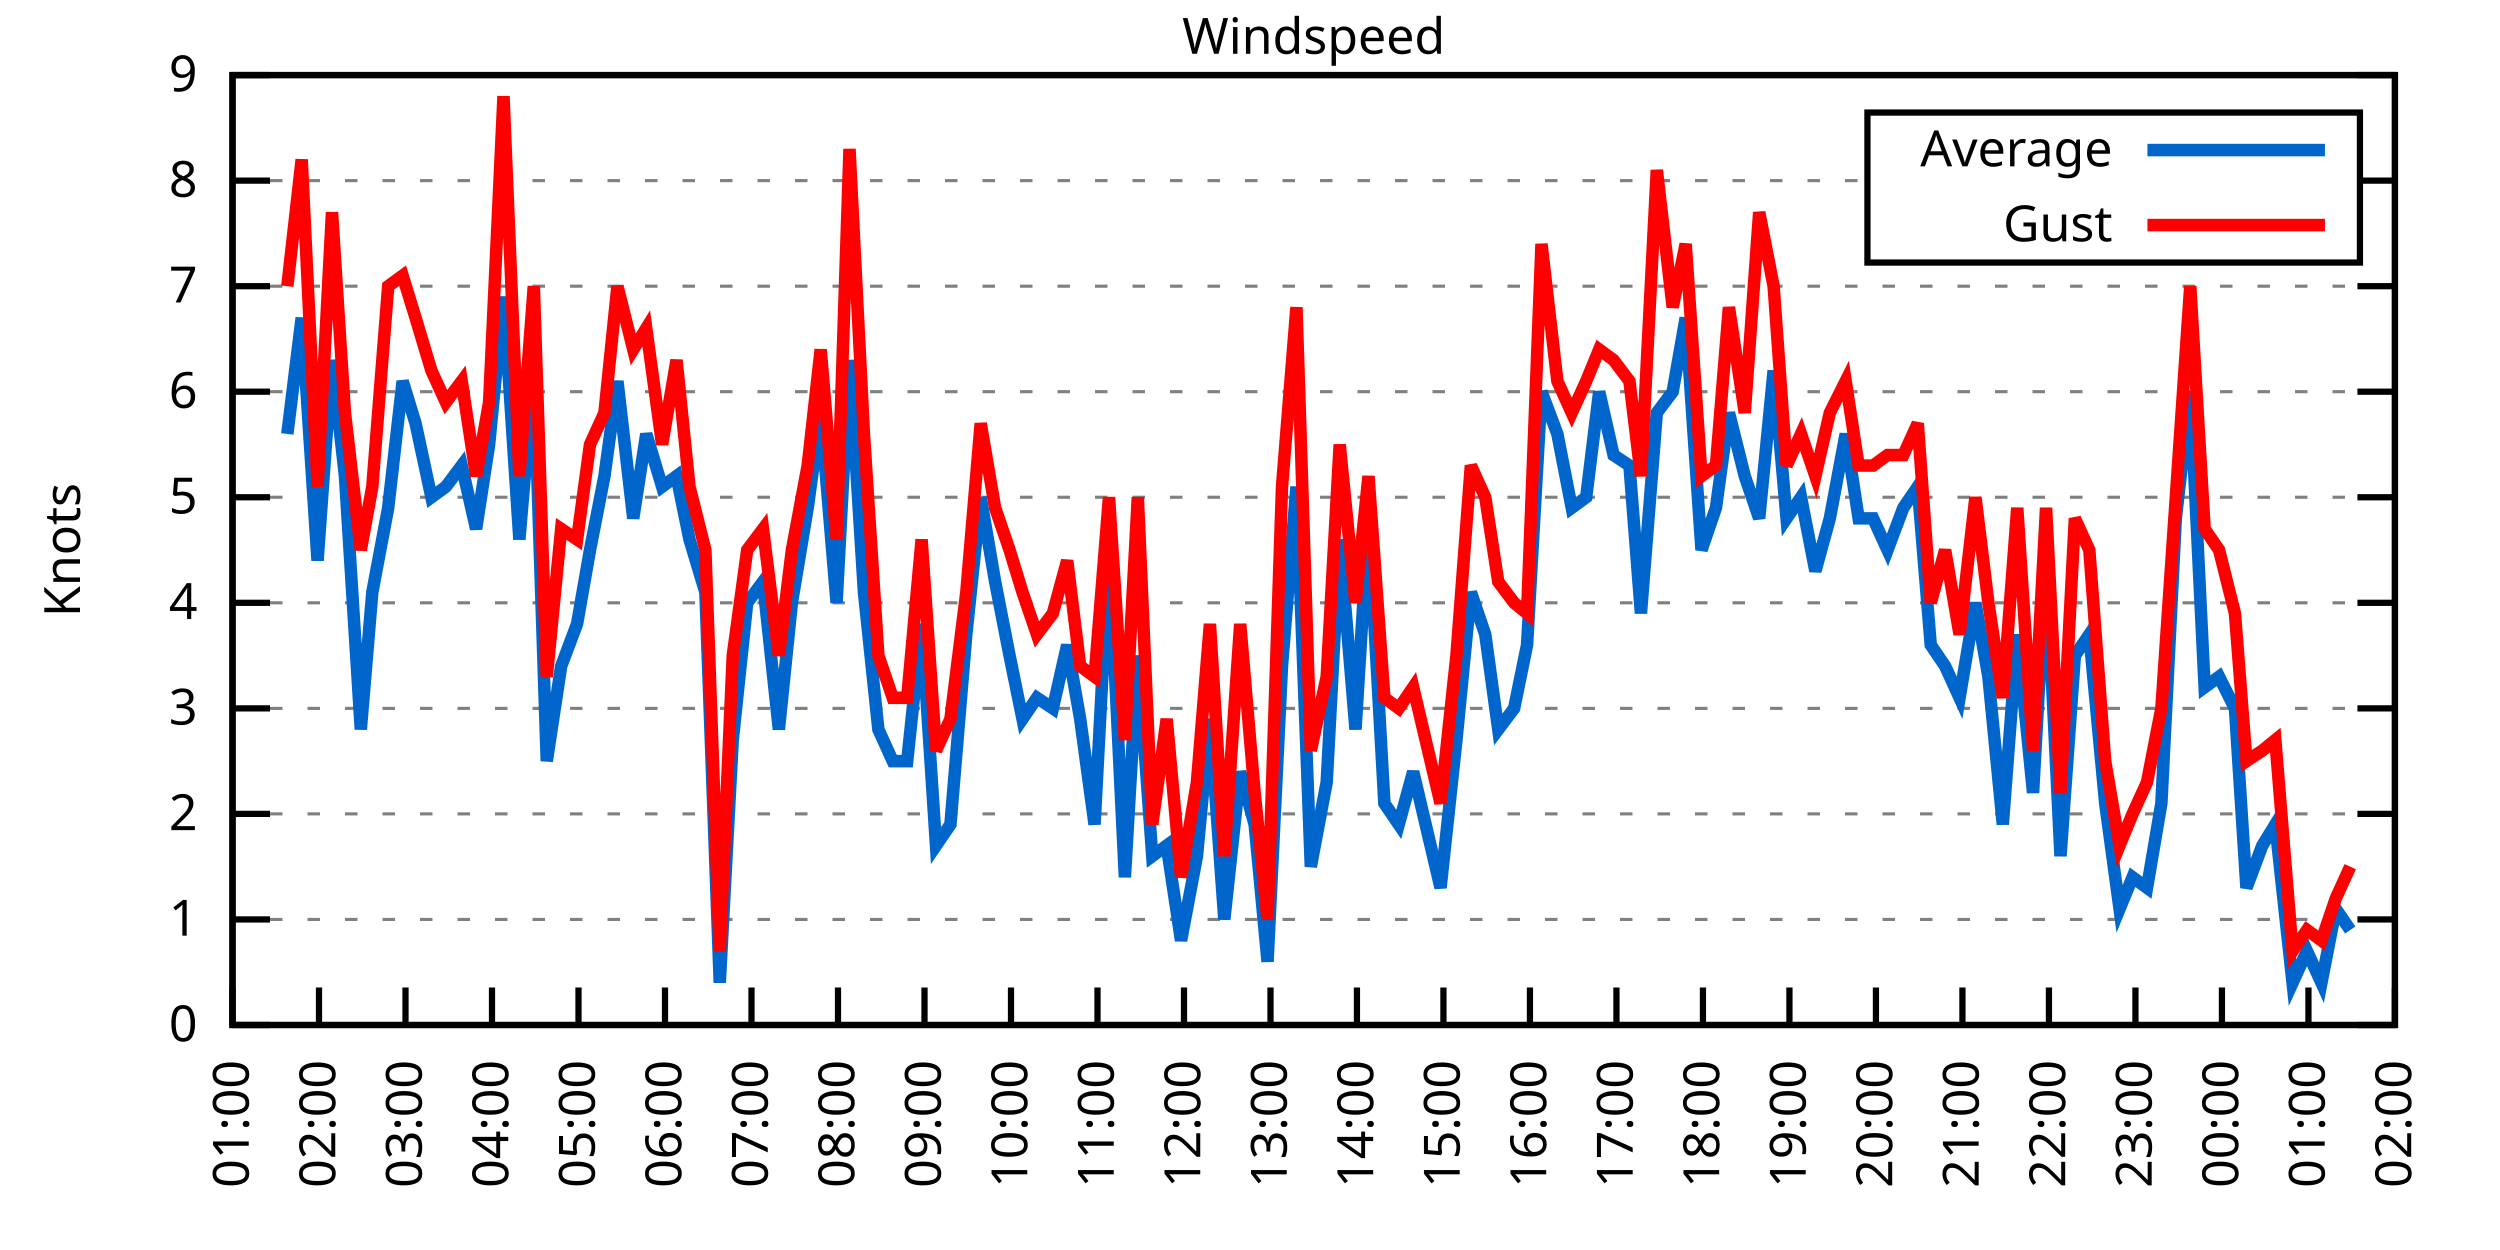
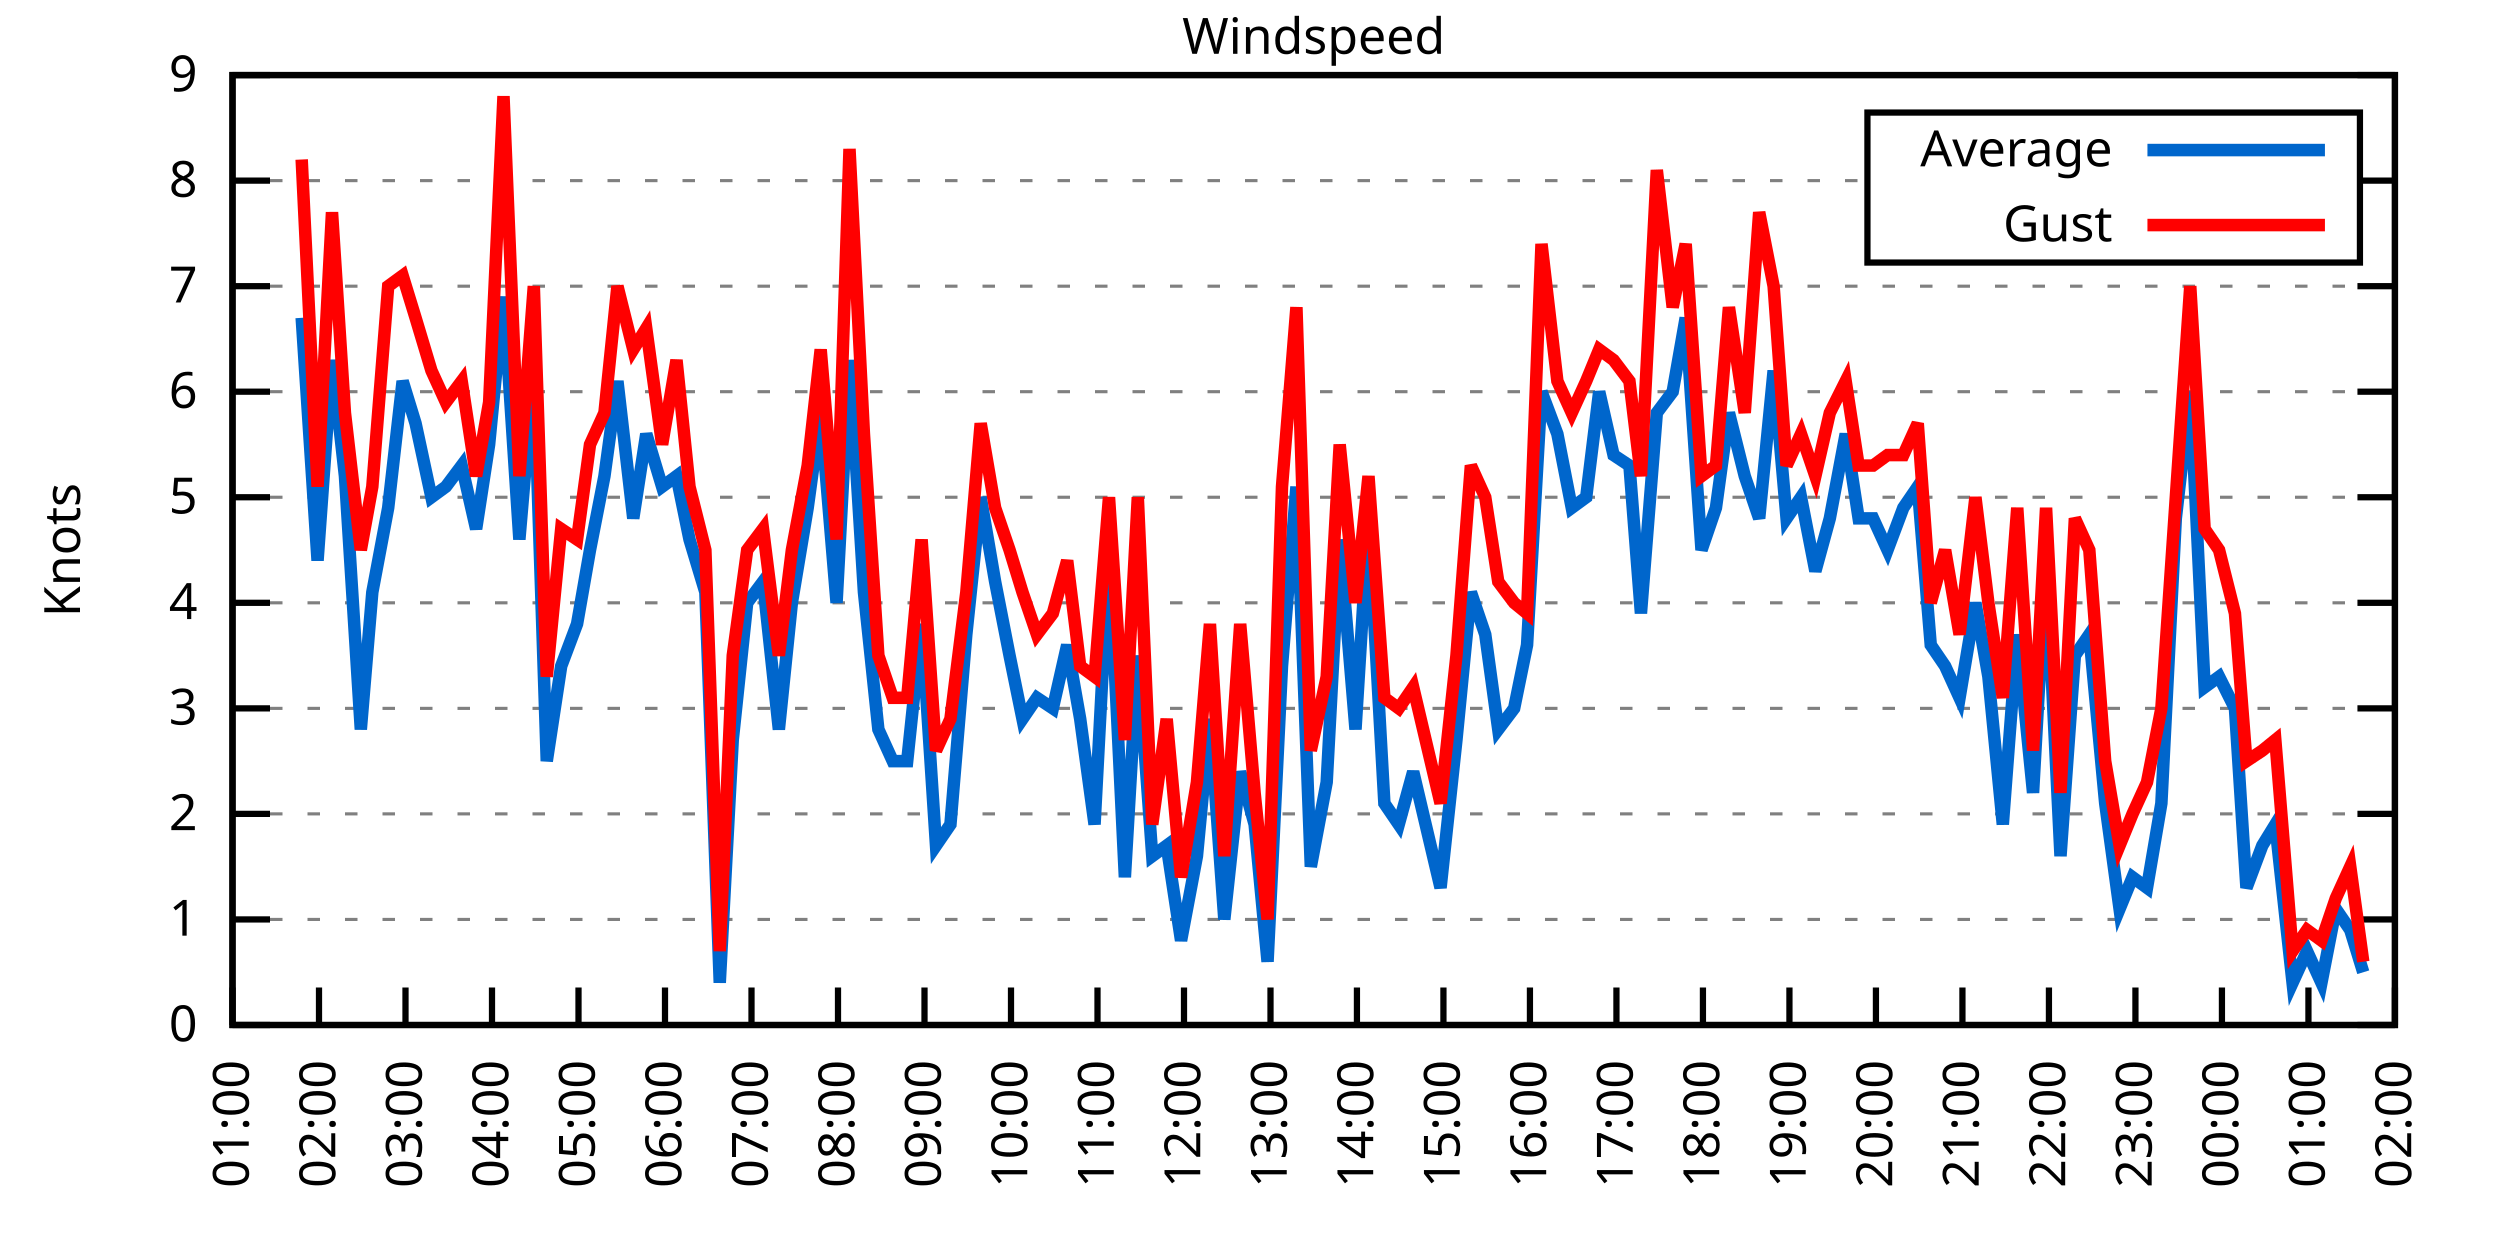
<svg xmlns="http://www.w3.org/2000/svg" xmlns:xlink="http://www.w3.org/1999/xlink" width="400" height="200" viewBox="0 0 400 200">
  <g id="gnuplot_canvas">
    <rect x="0" y="0" width="400" height="200" fill="none" />
    <defs>
      <circle id="gpDot" r="0.5" stroke-width="0.5" stroke="currentColor" />
      <path id="gpPt0" stroke-width="0.333" stroke="currentColor" d="M-1,0 h2 M0,-1 v2" />
      <path id="gpPt1" stroke-width="0.333" stroke="currentColor" d="M-1,-1 L1,1 M1,-1 L-1,1" />
      <path id="gpPt2" stroke-width="0.333" stroke="currentColor" d="M-1,0 L1,0 M0,-1 L0,1 M-1,-1 L1,1 M-1,1 L1,-1" />
      <rect id="gpPt3" stroke-width="0.333" stroke="currentColor" x="-1" y="-1" width="2" height="2" />
      <rect id="gpPt4" stroke-width="0.333" stroke="currentColor" fill="currentColor" x="-1" y="-1" width="2" height="2" />
      <circle id="gpPt5" stroke-width="0.333" stroke="currentColor" cx="0" cy="0" r="1" />
      <use xlink:href="#gpPt5" id="gpPt6" fill="currentColor" stroke="none" />
      <path id="gpPt7" stroke-width="0.333" stroke="currentColor" d="M0,-1.33 L-1.33,0.67 L1.33,0.67 z" />
      <use xlink:href="#gpPt7" id="gpPt8" fill="currentColor" stroke="none" />
      <use xlink:href="#gpPt7" id="gpPt9" stroke="currentColor" transform="rotate(180)" />
      <use xlink:href="#gpPt9" id="gpPt10" fill="currentColor" stroke="none" />
      <use xlink:href="#gpPt3" id="gpPt11" stroke="currentColor" transform="rotate(45)" />
      <use xlink:href="#gpPt11" id="gpPt12" fill="currentColor" stroke="none" />
      <path id="gpPt13" stroke-width="0.333" stroke="currentColor" d="M0,1.330 L1.265,0.411 L0.782,-1.067 L-0.782,-1.076 L-1.265,0.411 z" />
      <use xlink:href="#gpPt13" id="gpPt14" fill="currentColor" stroke="none" />
      <filter id="textbox" filterUnits="objectBoundingBox" x="0" y="0" height="1" width="1">
        <feFlood flood-color="white" flood-opacity="1" result="bgnd" />
        <feComposite in="SourceGraphic" in2="bgnd" operator="atop" />
      </filter>
      <filter id="greybox" filterUnits="objectBoundingBox" x="0" y="0" height="1" width="1">
        <feFlood flood-color="lightgrey" flood-opacity="1" result="grey" />
        <feComposite in="SourceGraphic" in2="grey" operator="atop" />
      </filter>
    </defs>
    <g fill="none" color="white" stroke="currentColor" stroke-width="1.00" stroke-linecap="butt" stroke-linejoin="miter">
</g>
    <g fill="none" color="black" stroke="currentColor" stroke-width="1.00" stroke-linecap="butt" stroke-linejoin="miter">
      <g stroke="none" shape-rendering="crispEdges">
        <polygon fill="rgb(255, 255, 255)" points="37.20,164.00 383.18,164.00 383.18,12.02 37.20,12.02 " />
      </g>
    </g>
    <g fill="none" color="black" stroke="currentColor" stroke-width="1.00" stroke-linecap="butt" stroke-linejoin="miter">
</g>
    <g fill="none" color="black" stroke="black" stroke-width="0.50" stroke-linecap="butt" stroke-linejoin="miter">
</g>
    <g fill="none" color="gray" stroke="currentColor" stroke-width="0.50" stroke-linecap="butt" stroke-linejoin="miter">
      <path stroke="gray" stroke-dasharray="2,4" class="gridline" d="M37.20,164.00 L383.19,164.00  " />
    </g>
    <g fill="none" color="gray" stroke="gray" stroke-width="1.00" stroke-linecap="butt" stroke-linejoin="miter">
</g>
    <g fill="none" color="black" stroke="currentColor" stroke-width="1.00" stroke-linecap="butt" stroke-linejoin="miter">
      <path stroke="black" d="M37.20,164.00 L43.20,164.00 M383.19,164.00 L377.19,164.00  " />
      <g transform="translate(31.60,166.60)" stroke="none" fill="black" font-family="Sans" font-size="8.00" text-anchor="end">
        <text>
          <tspan font-family="Sans"> 0</tspan>
        </text>
      </g>
    </g>
    <g fill="none" color="black" stroke="currentColor" stroke-width="1.00" stroke-linecap="butt" stroke-linejoin="miter">
</g>
    <g fill="none" color="black" stroke="black" stroke-width="0.50" stroke-linecap="butt" stroke-linejoin="miter">
</g>
    <g fill="none" color="gray" stroke="currentColor" stroke-width="0.50" stroke-linecap="butt" stroke-linejoin="miter">
      <path stroke="gray" stroke-dasharray="2,4" class="gridline" d="M37.20,147.11 L383.19,147.11  " />
    </g>
    <g fill="none" color="gray" stroke="gray" stroke-width="1.00" stroke-linecap="butt" stroke-linejoin="miter">
</g>
    <g fill="none" color="black" stroke="currentColor" stroke-width="1.00" stroke-linecap="butt" stroke-linejoin="miter">
      <path stroke="black" d="M37.20,147.11 L43.20,147.11 M383.19,147.11 L377.19,147.11  " />
      <g transform="translate(31.60,149.71)" stroke="none" fill="black" font-family="Sans" font-size="8.00" text-anchor="end">
        <text>
          <tspan font-family="Sans"> 1</tspan>
        </text>
      </g>
    </g>
    <g fill="none" color="black" stroke="currentColor" stroke-width="1.00" stroke-linecap="butt" stroke-linejoin="miter">
</g>
    <g fill="none" color="black" stroke="black" stroke-width="0.50" stroke-linecap="butt" stroke-linejoin="miter">
</g>
    <g fill="none" color="gray" stroke="currentColor" stroke-width="0.50" stroke-linecap="butt" stroke-linejoin="miter">
      <path stroke="gray" stroke-dasharray="2,4" class="gridline" d="M37.20,130.22 L383.19,130.22  " />
    </g>
    <g fill="none" color="gray" stroke="gray" stroke-width="1.00" stroke-linecap="butt" stroke-linejoin="miter">
</g>
    <g fill="none" color="black" stroke="currentColor" stroke-width="1.00" stroke-linecap="butt" stroke-linejoin="miter">
      <path stroke="black" d="M37.20,130.22 L43.20,130.22 M383.19,130.22 L377.19,130.22  " />
      <g transform="translate(31.60,132.82)" stroke="none" fill="black" font-family="Sans" font-size="8.00" text-anchor="end">
        <text>
          <tspan font-family="Sans"> 2</tspan>
        </text>
      </g>
    </g>
    <g fill="none" color="black" stroke="currentColor" stroke-width="1.00" stroke-linecap="butt" stroke-linejoin="miter">
</g>
    <g fill="none" color="black" stroke="black" stroke-width="0.50" stroke-linecap="butt" stroke-linejoin="miter">
</g>
    <g fill="none" color="gray" stroke="currentColor" stroke-width="0.50" stroke-linecap="butt" stroke-linejoin="miter">
      <path stroke="gray" stroke-dasharray="2,4" class="gridline" d="M37.20,113.34 L383.19,113.34  " />
    </g>
    <g fill="none" color="gray" stroke="gray" stroke-width="1.00" stroke-linecap="butt" stroke-linejoin="miter">
</g>
    <g fill="none" color="black" stroke="currentColor" stroke-width="1.00" stroke-linecap="butt" stroke-linejoin="miter">
      <path stroke="black" d="M37.20,113.34 L43.20,113.34 M383.19,113.34 L377.19,113.34  " />
      <g transform="translate(31.60,115.94)" stroke="none" fill="black" font-family="Sans" font-size="8.00" text-anchor="end">
        <text>
          <tspan font-family="Sans"> 3</tspan>
        </text>
      </g>
    </g>
    <g fill="none" color="black" stroke="currentColor" stroke-width="1.00" stroke-linecap="butt" stroke-linejoin="miter">
</g>
    <g fill="none" color="black" stroke="black" stroke-width="0.50" stroke-linecap="butt" stroke-linejoin="miter">
</g>
    <g fill="none" color="gray" stroke="currentColor" stroke-width="0.50" stroke-linecap="butt" stroke-linejoin="miter">
      <path stroke="gray" stroke-dasharray="2,4" class="gridline" d="M37.20,96.45 L383.19,96.45  " />
    </g>
    <g fill="none" color="gray" stroke="gray" stroke-width="1.00" stroke-linecap="butt" stroke-linejoin="miter">
</g>
    <g fill="none" color="black" stroke="currentColor" stroke-width="1.00" stroke-linecap="butt" stroke-linejoin="miter">
      <path stroke="black" d="M37.20,96.45 L43.20,96.45 M383.19,96.45 L377.19,96.45  " />
      <g transform="translate(31.60,99.05)" stroke="none" fill="black" font-family="Sans" font-size="8.00" text-anchor="end">
        <text>
          <tspan font-family="Sans"> 4</tspan>
        </text>
      </g>
    </g>
    <g fill="none" color="black" stroke="currentColor" stroke-width="1.00" stroke-linecap="butt" stroke-linejoin="miter">
</g>
    <g fill="none" color="black" stroke="black" stroke-width="0.50" stroke-linecap="butt" stroke-linejoin="miter">
</g>
    <g fill="none" color="gray" stroke="currentColor" stroke-width="0.50" stroke-linecap="butt" stroke-linejoin="miter">
      <path stroke="gray" stroke-dasharray="2,4" class="gridline" d="M37.20,79.56 L383.19,79.56  " />
    </g>
    <g fill="none" color="gray" stroke="gray" stroke-width="1.00" stroke-linecap="butt" stroke-linejoin="miter">
</g>
    <g fill="none" color="black" stroke="currentColor" stroke-width="1.00" stroke-linecap="butt" stroke-linejoin="miter">
      <path stroke="black" d="M37.20,79.56 L43.20,79.56 M383.19,79.56 L377.19,79.56  " />
      <g transform="translate(31.60,82.16)" stroke="none" fill="black" font-family="Sans" font-size="8.00" text-anchor="end">
        <text>
          <tspan font-family="Sans"> 5</tspan>
        </text>
      </g>
    </g>
    <g fill="none" color="black" stroke="currentColor" stroke-width="1.00" stroke-linecap="butt" stroke-linejoin="miter">
</g>
    <g fill="none" color="black" stroke="black" stroke-width="0.50" stroke-linecap="butt" stroke-linejoin="miter">
</g>
    <g fill="none" color="gray" stroke="currentColor" stroke-width="0.50" stroke-linecap="butt" stroke-linejoin="miter">
      <path stroke="gray" stroke-dasharray="2,4" class="gridline" d="M37.20,62.67 L383.19,62.67  " />
    </g>
    <g fill="none" color="gray" stroke="gray" stroke-width="1.00" stroke-linecap="butt" stroke-linejoin="miter">
</g>
    <g fill="none" color="black" stroke="currentColor" stroke-width="1.00" stroke-linecap="butt" stroke-linejoin="miter">
      <path stroke="black" d="M37.20,62.67 L43.20,62.67 M383.19,62.67 L377.19,62.67  " />
      <g transform="translate(31.60,65.27)" stroke="none" fill="black" font-family="Sans" font-size="8.00" text-anchor="end">
        <text>
          <tspan font-family="Sans"> 6</tspan>
        </text>
      </g>
    </g>
    <g fill="none" color="black" stroke="currentColor" stroke-width="1.00" stroke-linecap="butt" stroke-linejoin="miter">
</g>
    <g fill="none" color="black" stroke="black" stroke-width="0.50" stroke-linecap="butt" stroke-linejoin="miter">
</g>
    <g fill="none" color="gray" stroke="currentColor" stroke-width="0.50" stroke-linecap="butt" stroke-linejoin="miter">
      <path stroke="gray" stroke-dasharray="2,4" class="gridline" d="M37.20,45.79 L383.19,45.79  " />
    </g>
    <g fill="none" color="gray" stroke="gray" stroke-width="1.00" stroke-linecap="butt" stroke-linejoin="miter">
</g>
    <g fill="none" color="black" stroke="currentColor" stroke-width="1.00" stroke-linecap="butt" stroke-linejoin="miter">
      <path stroke="black" d="M37.20,45.79 L43.20,45.79 M383.19,45.79 L377.19,45.79  " />
      <g transform="translate(31.60,48.39)" stroke="none" fill="black" font-family="Sans" font-size="8.00" text-anchor="end">
        <text>
          <tspan font-family="Sans"> 7</tspan>
        </text>
      </g>
    </g>
    <g fill="none" color="black" stroke="currentColor" stroke-width="1.00" stroke-linecap="butt" stroke-linejoin="miter">
</g>
    <g fill="none" color="black" stroke="black" stroke-width="0.50" stroke-linecap="butt" stroke-linejoin="miter">
</g>
    <g fill="none" color="gray" stroke="currentColor" stroke-width="0.50" stroke-linecap="butt" stroke-linejoin="miter">
      <path stroke="gray" stroke-dasharray="2,4" class="gridline" d="M37.20,28.90 L298.79,28.90 M377.59,28.90 L383.19,28.90  " />
    </g>
    <g fill="none" color="gray" stroke="gray" stroke-width="1.00" stroke-linecap="butt" stroke-linejoin="miter">
</g>
    <g fill="none" color="black" stroke="currentColor" stroke-width="1.00" stroke-linecap="butt" stroke-linejoin="miter">
      <path stroke="black" d="M37.20,28.90 L43.20,28.90 M383.19,28.90 L377.19,28.90  " />
      <g transform="translate(31.60,31.50)" stroke="none" fill="black" font-family="Sans" font-size="8.00" text-anchor="end">
        <text>
          <tspan font-family="Sans"> 8</tspan>
        </text>
      </g>
    </g>
    <g fill="none" color="black" stroke="currentColor" stroke-width="1.00" stroke-linecap="butt" stroke-linejoin="miter">
</g>
    <g fill="none" color="black" stroke="black" stroke-width="0.50" stroke-linecap="butt" stroke-linejoin="miter">
</g>
    <g fill="none" color="gray" stroke="currentColor" stroke-width="0.50" stroke-linecap="butt" stroke-linejoin="miter">
      <path stroke="gray" stroke-dasharray="2,4" class="gridline" d="M37.20,12.01 L383.19,12.01  " />
    </g>
    <g fill="none" color="gray" stroke="gray" stroke-width="1.00" stroke-linecap="butt" stroke-linejoin="miter">
</g>
    <g fill="none" color="black" stroke="currentColor" stroke-width="1.00" stroke-linecap="butt" stroke-linejoin="miter">
      <path stroke="black" d="M37.20,12.01 L43.20,12.01 M383.19,12.01 L377.19,12.01  " />
      <g transform="translate(31.60,14.61)" stroke="none" fill="black" font-family="Sans" font-size="8.00" text-anchor="end">
        <text>
          <tspan font-family="Sans"> 9</tspan>
        </text>
      </g>
    </g>
    <g fill="none" color="black" stroke="currentColor" stroke-width="1.00" stroke-linecap="butt" stroke-linejoin="miter">
      <path stroke="black" d="M37.20,164.00 L37.20,158.00  " />
      <g transform="translate(39.80,169.60) rotate(270.00)" stroke="none" fill="black" font-family="Sans" font-size="8.00" text-anchor="end">
        <text>
          <tspan font-family="Sans">01:00</tspan>
        </text>
      </g>
    </g>
    <g fill="none" color="black" stroke="currentColor" stroke-width="1.00" stroke-linecap="butt" stroke-linejoin="miter">
      <path stroke="black" d="M51.04,164.00 L51.04,158.00  " />
      <g transform="translate(53.64,169.60) rotate(270.00)" stroke="none" fill="black" font-family="Sans" font-size="8.00" text-anchor="end">
        <text>
          <tspan font-family="Sans">02:00</tspan>
        </text>
      </g>
    </g>
    <g fill="none" color="black" stroke="currentColor" stroke-width="1.00" stroke-linecap="butt" stroke-linejoin="miter">
      <path stroke="black" d="M64.88,164.00 L64.88,158.00  " />
      <g transform="translate(67.48,169.60) rotate(270.00)" stroke="none" fill="black" font-family="Sans" font-size="8.00" text-anchor="end">
        <text>
          <tspan font-family="Sans">03:00</tspan>
        </text>
      </g>
    </g>
    <g fill="none" color="black" stroke="currentColor" stroke-width="1.00" stroke-linecap="butt" stroke-linejoin="miter">
      <path stroke="black" d="M78.72,164.00 L78.72,158.00  " />
      <g transform="translate(81.32,169.60) rotate(270.00)" stroke="none" fill="black" font-family="Sans" font-size="8.00" text-anchor="end">
        <text>
          <tspan font-family="Sans">04:00</tspan>
        </text>
      </g>
    </g>
    <g fill="none" color="black" stroke="currentColor" stroke-width="1.00" stroke-linecap="butt" stroke-linejoin="miter">
      <path stroke="black" d="M92.56,164.00 L92.56,158.00  " />
      <g transform="translate(95.16,169.60) rotate(270.00)" stroke="none" fill="black" font-family="Sans" font-size="8.00" text-anchor="end">
        <text>
          <tspan font-family="Sans">05:00</tspan>
        </text>
      </g>
    </g>
    <g fill="none" color="black" stroke="currentColor" stroke-width="1.00" stroke-linecap="butt" stroke-linejoin="miter">
      <path stroke="black" d="M106.40,164.00 L106.40,158.00  " />
      <g transform="translate(109.00,169.60) rotate(270.00)" stroke="none" fill="black" font-family="Sans" font-size="8.00" text-anchor="end">
        <text>
          <tspan font-family="Sans">06:00</tspan>
        </text>
      </g>
    </g>
    <g fill="none" color="black" stroke="currentColor" stroke-width="1.00" stroke-linecap="butt" stroke-linejoin="miter">
      <path stroke="black" d="M120.24,164.00 L120.24,158.00  " />
      <g transform="translate(122.84,169.60) rotate(270.00)" stroke="none" fill="black" font-family="Sans" font-size="8.00" text-anchor="end">
        <text>
          <tspan font-family="Sans">07:00</tspan>
        </text>
      </g>
    </g>
    <g fill="none" color="black" stroke="currentColor" stroke-width="1.00" stroke-linecap="butt" stroke-linejoin="miter">
      <path stroke="black" d="M134.08,164.00 L134.08,158.00  " />
      <g transform="translate(136.68,169.60) rotate(270.00)" stroke="none" fill="black" font-family="Sans" font-size="8.00" text-anchor="end">
        <text>
          <tspan font-family="Sans">08:00</tspan>
        </text>
      </g>
    </g>
    <g fill="none" color="black" stroke="currentColor" stroke-width="1.00" stroke-linecap="butt" stroke-linejoin="miter">
      <path stroke="black" d="M147.92,164.00 L147.92,158.00  " />
      <g transform="translate(150.52,169.60) rotate(270.00)" stroke="none" fill="black" font-family="Sans" font-size="8.00" text-anchor="end">
        <text>
          <tspan font-family="Sans">09:00</tspan>
        </text>
      </g>
    </g>
    <g fill="none" color="black" stroke="currentColor" stroke-width="1.00" stroke-linecap="butt" stroke-linejoin="miter">
      <path stroke="black" d="M161.76,164.00 L161.76,158.00  " />
      <g transform="translate(164.36,169.60) rotate(270.00)" stroke="none" fill="black" font-family="Sans" font-size="8.00" text-anchor="end">
        <text>
          <tspan font-family="Sans">10:00</tspan>
        </text>
      </g>
    </g>
    <g fill="none" color="black" stroke="currentColor" stroke-width="1.00" stroke-linecap="butt" stroke-linejoin="miter">
      <path stroke="black" d="M175.60,164.00 L175.60,158.00  " />
      <g transform="translate(178.20,169.60) rotate(270.00)" stroke="none" fill="black" font-family="Sans" font-size="8.00" text-anchor="end">
        <text>
          <tspan font-family="Sans">11:00</tspan>
        </text>
      </g>
    </g>
    <g fill="none" color="black" stroke="currentColor" stroke-width="1.00" stroke-linecap="butt" stroke-linejoin="miter">
      <path stroke="black" d="M189.44,164.00 L189.44,158.00  " />
      <g transform="translate(192.04,169.60) rotate(270.00)" stroke="none" fill="black" font-family="Sans" font-size="8.00" text-anchor="end">
        <text>
          <tspan font-family="Sans">12:00</tspan>
        </text>
      </g>
    </g>
    <g fill="none" color="black" stroke="currentColor" stroke-width="1.00" stroke-linecap="butt" stroke-linejoin="miter">
      <path stroke="black" d="M203.28,164.00 L203.28,158.00  " />
      <g transform="translate(205.88,169.60) rotate(270.00)" stroke="none" fill="black" font-family="Sans" font-size="8.00" text-anchor="end">
        <text>
          <tspan font-family="Sans">13:00</tspan>
        </text>
      </g>
    </g>
    <g fill="none" color="black" stroke="currentColor" stroke-width="1.00" stroke-linecap="butt" stroke-linejoin="miter">
      <path stroke="black" d="M217.11,164.00 L217.11,158.00  " />
      <g transform="translate(219.71,169.60) rotate(270.00)" stroke="none" fill="black" font-family="Sans" font-size="8.00" text-anchor="end">
        <text>
          <tspan font-family="Sans">14:00</tspan>
        </text>
      </g>
    </g>
    <g fill="none" color="black" stroke="currentColor" stroke-width="1.00" stroke-linecap="butt" stroke-linejoin="miter">
      <path stroke="black" d="M230.95,164.00 L230.95,158.00  " />
      <g transform="translate(233.55,169.60) rotate(270.00)" stroke="none" fill="black" font-family="Sans" font-size="8.00" text-anchor="end">
        <text>
          <tspan font-family="Sans">15:00</tspan>
        </text>
      </g>
    </g>
    <g fill="none" color="black" stroke="currentColor" stroke-width="1.00" stroke-linecap="butt" stroke-linejoin="miter">
      <path stroke="black" d="M244.79,164.00 L244.79,158.00  " />
      <g transform="translate(247.39,169.60) rotate(270.00)" stroke="none" fill="black" font-family="Sans" font-size="8.00" text-anchor="end">
        <text>
          <tspan font-family="Sans">16:00</tspan>
        </text>
      </g>
    </g>
    <g fill="none" color="black" stroke="currentColor" stroke-width="1.00" stroke-linecap="butt" stroke-linejoin="miter">
      <path stroke="black" d="M258.63,164.00 L258.63,158.00  " />
      <g transform="translate(261.23,169.60) rotate(270.00)" stroke="none" fill="black" font-family="Sans" font-size="8.00" text-anchor="end">
        <text>
          <tspan font-family="Sans">17:00</tspan>
        </text>
      </g>
    </g>
    <g fill="none" color="black" stroke="currentColor" stroke-width="1.00" stroke-linecap="butt" stroke-linejoin="miter">
      <path stroke="black" d="M272.47,164.00 L272.47,158.00  " />
      <g transform="translate(275.07,169.60) rotate(270.00)" stroke="none" fill="black" font-family="Sans" font-size="8.00" text-anchor="end">
        <text>
          <tspan font-family="Sans">18:00</tspan>
        </text>
      </g>
    </g>
    <g fill="none" color="black" stroke="currentColor" stroke-width="1.00" stroke-linecap="butt" stroke-linejoin="miter">
      <path stroke="black" d="M286.31,164.00 L286.31,158.00  " />
      <g transform="translate(288.91,169.60) rotate(270.00)" stroke="none" fill="black" font-family="Sans" font-size="8.00" text-anchor="end">
        <text>
          <tspan font-family="Sans">19:00</tspan>
        </text>
      </g>
    </g>
    <g fill="none" color="black" stroke="currentColor" stroke-width="1.00" stroke-linecap="butt" stroke-linejoin="miter">
      <path stroke="black" d="M300.15,164.00 L300.15,158.00  " />
      <g transform="translate(302.75,169.60) rotate(270.00)" stroke="none" fill="black" font-family="Sans" font-size="8.00" text-anchor="end">
        <text>
          <tspan font-family="Sans">20:00</tspan>
        </text>
      </g>
    </g>
    <g fill="none" color="black" stroke="currentColor" stroke-width="1.00" stroke-linecap="butt" stroke-linejoin="miter">
      <path stroke="black" d="M313.99,164.00 L313.99,158.00  " />
      <g transform="translate(316.59,169.60) rotate(270.00)" stroke="none" fill="black" font-family="Sans" font-size="8.00" text-anchor="end">
        <text>
          <tspan font-family="Sans">21:00</tspan>
        </text>
      </g>
    </g>
    <g fill="none" color="black" stroke="currentColor" stroke-width="1.00" stroke-linecap="butt" stroke-linejoin="miter">
      <path stroke="black" d="M327.83,164.00 L327.83,158.00  " />
      <g transform="translate(330.43,169.60) rotate(270.00)" stroke="none" fill="black" font-family="Sans" font-size="8.00" text-anchor="end">
        <text>
          <tspan font-family="Sans">22:00</tspan>
        </text>
      </g>
    </g>
    <g fill="none" color="black" stroke="currentColor" stroke-width="1.00" stroke-linecap="butt" stroke-linejoin="miter">
      <path stroke="black" d="M341.67,164.00 L341.67,158.00  " />
      <g transform="translate(344.27,169.60) rotate(270.00)" stroke="none" fill="black" font-family="Sans" font-size="8.00" text-anchor="end">
        <text>
          <tspan font-family="Sans">23:00</tspan>
        </text>
      </g>
    </g>
    <g fill="none" color="black" stroke="currentColor" stroke-width="1.00" stroke-linecap="butt" stroke-linejoin="miter">
      <path stroke="black" d="M355.51,164.00 L355.51,158.00  " />
      <g transform="translate(358.11,169.60) rotate(270.00)" stroke="none" fill="black" font-family="Sans" font-size="8.00" text-anchor="end">
        <text>
          <tspan font-family="Sans">00:00</tspan>
        </text>
      </g>
    </g>
    <g fill="none" color="black" stroke="currentColor" stroke-width="1.00" stroke-linecap="butt" stroke-linejoin="miter">
      <path stroke="black" d="M369.35,164.00 L369.35,158.00  " />
      <g transform="translate(371.95,169.60) rotate(270.00)" stroke="none" fill="black" font-family="Sans" font-size="8.00" text-anchor="end">
        <text>
          <tspan font-family="Sans">01:00</tspan>
        </text>
      </g>
    </g>
    <g fill="none" color="black" stroke="currentColor" stroke-width="1.00" stroke-linecap="butt" stroke-linejoin="miter">
      <path stroke="black" d="M383.19,164.00 L383.19,158.00  " />
      <g transform="translate(385.79,169.60) rotate(270.00)" stroke="none" fill="black" font-family="Sans" font-size="8.00" text-anchor="end">
        <text>
          <tspan font-family="Sans">02:00</tspan>
        </text>
      </g>
    </g>
    <g fill="none" color="black" stroke="currentColor" stroke-width="1.00" stroke-linecap="butt" stroke-linejoin="miter">
</g>
    <g fill="none" color="black" stroke="currentColor" stroke-width="1.00" stroke-linecap="butt" stroke-linejoin="miter">
      <path stroke="black" d="M37.20,12.01 L37.20,164.00 L383.19,164.00 L383.19,12.01 L37.20,12.01 Z  " />
    </g>
    <g fill="none" color="black" stroke="currentColor" stroke-width="1.00" stroke-linecap="butt" stroke-linejoin="miter">
</g>
    <g fill="none" color="black" stroke="currentColor" stroke-width="1.00" stroke-linecap="butt" stroke-linejoin="miter">
      <path stroke="black" d="M298.79,42.01 L298.79,18.01 L377.59,18.01 L377.59,42.01 L298.79,42.01 Z  " />
    </g>
    <g id="Windspeed_plot_1">
      <g fill="none" color="white" stroke="black" stroke-width="2.00" stroke-linecap="butt" stroke-linejoin="miter">
</g>
      <g fill="none" color="black" stroke="currentColor" stroke-width="2.00" stroke-linecap="butt" stroke-linejoin="miter">
        <g transform="translate(337.99,26.61)" stroke="none" fill="black" font-family="Sans" font-size="8.00" text-anchor="end">
          <text>
            <tspan font-family="Sans">Average</tspan>
          </text>
        </g>
      </g>
      <g fill="none" color="black" stroke="currentColor" stroke-width="2.00" stroke-linecap="butt" stroke-linejoin="miter">
-         <path stroke="rgb(  0, 102, 204)" d="M343.59,24.01 L371.99,24.01 M45.97,69.43 L48.27,50.85 L50.81,89.69 L53.12,57.61 L55.19,76.18 L57.73,116.71   L59.57,94.76 L62.11,81.25 L64.42,60.98 L66.49,67.74 L69.03,79.56 L71.34,77.87 L73.87,74.49 L76.18,84.63   L78.26,71.12 L80.56,47.47 L83.10,86.32 L85.41,59.30 L87.48,121.78 L89.79,106.58 L92.33,99.83 L94.40,88.00   L96.71,76.18 L98.79,60.98 L101.32,82.94 L103.40,69.43 L105.94,77.87 L108.24,76.18 L110.32,86.32 L112.86,94.76   L115.16,157.24 L117.24,118.40 L119.55,96.45 L122.08,93.07 L124.62,116.71 L126.70,96.45 L129.23,81.25 L131.31,66.05   L133.85,96.45 L135.92,57.61 L138.23,94.76 L140.54,116.71 L142.84,121.78 L145.15,121.78 L147.46,99.83 L149.76,135.29   L152.07,131.91 L154.61,101.52 L156.91,79.56 L159.22,93.07 L161.53,104.89 L163.60,115.03 L165.91,111.65 L168.45,113.34   L170.75,103.20 L172.83,115.03 L175.13,131.91 L177.44,88.00 L179.98,140.36 L182.05,104.89 L184.36,136.98 L186.67,135.29   L188.97,150.49 L191.51,136.98 L193.59,115.03 L195.89,147.11 L198.43,123.47 L200.74,131.91 L202.81,153.87 L205.12,106.58   L207.43,77.87 L209.73,138.67 L212.27,125.16 L214.35,86.32 L216.88,116.71 L218.96,82.94 L221.50,128.54 L223.80,131.91   L226.11,123.47 L230.49,142.05 L233.03,118.40 L235.34,94.76 L237.64,101.52 L239.72,116.71 L242.26,113.34 L244.33,103.20   L246.64,62.67 L249.18,69.43 L251.48,81.25 L253.79,79.56 L255.87,62.67 L258.17,72.81 L260.71,74.49 L262.55,98.14   L265.09,66.05 L267.63,62.67 L269.71,50.85 L272.24,88.00 L274.55,81.25 L276.63,66.05 L279.16,76.18 L281.47,82.94   L283.78,59.30 L285.85,82.94 L288.16,79.56 L290.46,91.38 L292.77,82.94 L295.31,69.43 L297.38,82.94 L299.69,82.94   L302.00,88.00 L304.53,81.25 L306.84,77.87 L308.92,103.20 L311.22,106.58 L313.53,111.65 L316.07,96.45 L318.14,108.27   L320.45,131.91 L322.76,101.52 L325.29,126.85 L327.37,89.69 L329.68,136.98 L331.98,104.89 L334.29,101.52 L336.83,128.54   L339.13,145.42 L341.21,140.36 L343.52,142.05 L345.82,128.54 L348.13,82.94 L350.44,62.67 L352.74,109.96 L355.05,108.27   L357.59,113.34 L359.43,142.05 L361.97,135.29 L364.05,131.91 L366.81,157.24 L369.12,152.18 L371.43,157.24 L373.73,145.42   L376.04,148.80  " />
+         <path stroke="rgb(  0, 102, 204)" d="M343.59,24.01 L371.99,24.01 M48.27,50.85 L50.81,89.69 L53.12,57.61 L55.19,76.18 L57.73,116.71 L59.57,94.76   L62.11,81.25 L64.42,60.98 L66.49,67.74 L69.03,79.56 L71.34,77.87 L73.87,74.49 L76.18,84.63 L78.26,71.12   L80.56,47.47 L83.10,86.32 L85.41,59.30 L87.48,121.78 L89.79,106.58 L92.33,99.83 L94.40,88.00 L96.71,76.18   L98.79,60.98 L101.32,82.94 L103.40,69.43 L105.94,77.87 L108.24,76.18 L110.32,86.32 L112.86,94.76 L115.16,157.24   L117.24,118.40 L119.55,96.45 L122.08,93.07 L124.62,116.71 L126.70,96.45 L129.23,81.25 L131.31,66.05 L133.85,96.45   L135.92,57.61 L138.23,94.76 L140.54,116.71 L142.84,121.78 L145.15,121.78 L147.46,99.83 L149.76,135.29 L152.07,131.91   L154.61,101.52 L156.91,79.56 L159.22,93.07 L161.53,104.89 L163.60,115.03 L165.91,111.65 L168.45,113.34 L170.75,103.20   L172.83,115.03 L175.13,131.91 L177.44,88.00 L179.98,140.36 L182.05,104.89 L184.36,136.98 L186.67,135.29 L188.97,150.49   L191.51,136.98 L193.59,115.03 L195.89,147.11 L198.43,123.47 L200.74,131.91 L202.81,153.87 L205.12,106.58 L207.43,77.87   L209.73,138.67 L212.27,125.16 L214.35,86.32 L216.88,116.71 L218.96,82.94 L221.50,128.54 L223.80,131.91 L226.11,123.47   L230.49,142.05 L233.03,118.40 L235.34,94.76 L237.64,101.52 L239.72,116.71 L242.26,113.34 L244.33,103.20 L246.64,62.67   L249.18,69.43 L251.48,81.25 L253.79,79.56 L255.87,62.67 L258.17,72.81 L260.71,74.49 L262.55,98.14 L265.09,66.05   L267.63,62.67 L269.71,50.85 L272.24,88.00 L274.55,81.25 L276.63,66.05 L279.16,76.18 L281.47,82.94 L283.78,59.30   L285.85,82.94 L288.16,79.56 L290.46,91.38 L292.77,82.94 L295.31,69.43 L297.38,82.94 L299.69,82.94 L302.00,88.00   L304.53,81.25 L306.84,77.87 L308.92,103.20 L311.22,106.58 L313.53,111.65 L316.07,96.45 L318.14,108.27 L320.45,131.91   L322.76,101.52 L325.29,126.85 L327.37,89.69 L329.68,136.98 L331.98,104.89 L334.29,101.52 L336.83,128.54 L339.13,145.42   L341.21,140.36 L343.52,142.05 L345.82,128.54 L348.13,82.94 L350.44,62.67 L352.74,109.96 L355.05,108.27 L357.59,113.34   L359.43,142.05 L361.97,135.29 L364.05,131.91 L366.81,157.24 L369.12,152.18 L371.43,157.24 L373.73,145.42 L376.04,148.80   L378.12,155.56  " />
      </g>
    </g>
    <g id="Windspeed_plot_2">
      <g fill="none" color="black" stroke="currentColor" stroke-width="2.00" stroke-linecap="butt" stroke-linejoin="miter">
        <g transform="translate(337.99,38.61)" stroke="none" fill="black" font-family="Sans" font-size="8.00" text-anchor="end">
          <text>
            <tspan font-family="Sans">Gust</tspan>
          </text>
        </g>
      </g>
      <g fill="none" color="black" stroke="currentColor" stroke-width="2.00" stroke-linecap="butt" stroke-linejoin="miter">
-         <path stroke="rgb(255,   0,   0)" d="M343.59,36.01 L371.99,36.01 M45.97,45.79 L48.27,25.52 L50.81,77.87 L53.12,33.96 L55.19,66.05 L57.73,88.00   L59.57,77.87 L62.11,45.79 L64.42,44.10 L66.49,50.85 L69.03,59.30 L71.34,64.36 L73.87,60.98 L76.18,76.18   L78.26,64.36 L80.56,15.39 L83.10,76.18 L85.41,45.79 L87.48,108.27 L89.79,84.63 L92.33,86.32 L94.40,71.12   L96.71,66.05 L98.79,45.79 L101.32,55.92 L103.40,52.54 L105.94,71.12 L108.24,57.61 L110.32,77.87 L112.86,88.00   L115.16,152.18 L117.24,104.89 L119.55,88.00 L122.08,84.63 L124.62,104.89 L126.70,88.00 L129.23,74.49 L131.31,55.92   L133.85,86.32 L135.92,23.83 L138.23,69.43 L140.54,104.89 L142.84,111.65 L145.15,111.65 L147.46,86.32 L149.76,120.09   L152.07,115.03 L154.61,94.76 L156.91,67.74 L159.22,81.25 L161.53,88.00 L163.60,94.76 L165.91,101.52 L168.45,98.14   L170.75,89.69 L172.83,106.58 L175.13,108.27 L177.44,79.56 L179.98,118.40 L182.05,79.56 L184.36,131.91 L186.67,115.03   L188.97,140.36 L191.51,125.16 L193.59,99.83 L195.89,136.98 L198.43,99.83 L200.74,126.85 L202.81,147.11 L205.12,77.87   L207.43,49.16 L209.73,120.09 L212.27,108.27 L214.35,71.12 L216.88,96.45 L218.96,76.18 L221.50,111.65 L223.80,113.34   L226.11,109.96 L230.49,128.54 L233.03,104.89 L235.34,74.49 L237.64,79.56 L239.72,93.07 L242.26,96.45 L244.33,98.14   L246.64,39.03 L249.18,60.98 L251.48,66.05 L253.79,60.98 L255.87,55.92 L258.17,57.61 L260.71,60.98 L262.55,76.18   L265.09,27.21 L267.63,49.16 L269.71,39.03 L272.24,76.18 L274.55,74.49 L276.63,49.16 L279.16,66.05 L281.47,33.96   L283.78,45.79 L285.85,74.49 L288.16,69.43 L290.46,76.18 L292.77,66.05 L295.31,60.98 L297.38,74.49 L299.69,74.49   L302.00,72.81 L304.53,72.81 L306.84,67.74 L308.92,96.45 L311.22,88.00 L313.53,101.52 L316.07,79.56 L318.14,96.45   L320.45,111.65 L322.76,81.25 L325.29,120.09 L327.37,81.25 L329.68,126.85 L331.98,82.94 L334.29,88.00 L336.83,121.78   L339.13,135.29 L341.21,130.22 L343.52,125.16 L345.82,113.34 L348.13,79.56 L350.44,45.79 L352.74,84.63 L355.05,88.00   L357.59,98.14 L359.43,121.78 L361.97,120.09 L364.05,118.40 L366.81,152.18 L369.12,148.80 L371.43,150.49 L373.73,143.73   L376.04,138.67  " />
+         <path stroke="rgb(255,   0,   0)" d="M343.59,36.01 L371.99,36.01 M48.27,25.52 L50.81,77.87 L53.12,33.96 L55.19,66.05 L57.73,88.00 L59.57,77.87   L62.11,45.79 L64.42,44.10 L66.49,50.85 L69.03,59.30 L71.34,64.36 L73.87,60.98 L76.18,76.18 L78.26,64.36   L80.56,15.39 L83.10,76.18 L85.41,45.79 L87.48,108.27 L89.79,84.63 L92.33,86.32 L94.40,71.12 L96.71,66.05   L98.79,45.79 L101.32,55.92 L103.40,52.54 L105.94,71.12 L108.24,57.61 L110.32,77.87 L112.86,88.00 L115.16,152.18   L117.24,104.89 L119.55,88.00 L122.08,84.63 L124.62,104.89 L126.70,88.00 L129.23,74.49 L131.31,55.92 L133.85,86.32   L135.92,23.83 L138.23,69.43 L140.54,104.89 L142.84,111.65 L145.15,111.65 L147.46,86.32 L149.76,120.09 L152.07,115.03   L154.61,94.76 L156.91,67.74 L159.22,81.25 L161.53,88.00 L163.60,94.76 L165.91,101.52 L168.45,98.14 L170.75,89.69   L172.83,106.58 L175.13,108.27 L177.44,79.56 L179.98,118.40 L182.05,79.56 L184.36,131.91 L186.67,115.03 L188.97,140.36   L191.51,125.16 L193.59,99.83 L195.89,136.98 L198.43,99.83 L200.74,126.85 L202.81,147.11 L205.12,77.87 L207.43,49.16   L209.73,120.09 L212.27,108.27 L214.35,71.12 L216.88,96.45 L218.96,76.18 L221.50,111.65 L223.80,113.34 L226.11,109.96   L230.49,128.54 L233.03,104.89 L235.34,74.49 L237.64,79.56 L239.72,93.07 L242.26,96.45 L244.33,98.14 L246.64,39.03   L249.18,60.98 L251.48,66.05 L253.79,60.98 L255.87,55.92 L258.17,57.61 L260.71,60.98 L262.55,76.18 L265.09,27.21   L267.63,49.16 L269.71,39.03 L272.24,76.18 L274.55,74.49 L276.63,49.16 L279.16,66.05 L281.47,33.96 L283.78,45.79   L285.85,74.49 L288.16,69.43 L290.46,76.18 L292.77,66.05 L295.31,60.98 L297.38,74.49 L299.69,74.49 L302.00,72.81   L304.53,72.81 L306.84,67.74 L308.92,96.45 L311.22,88.00 L313.53,101.52 L316.07,79.56 L318.14,96.45 L320.45,111.65   L322.76,81.25 L325.29,120.09 L327.37,81.25 L329.68,126.85 L331.98,82.94 L334.29,88.00 L336.83,121.78 L339.13,135.29   L341.21,130.22 L343.52,125.16 L345.82,113.34 L348.13,79.56 L350.44,45.79 L352.74,84.63 L355.05,88.00 L357.59,98.14   L359.43,121.78 L361.97,120.09 L364.05,118.40 L366.81,152.18 L369.12,148.80 L371.43,150.49 L373.73,143.73 L376.04,138.67   L378.12,153.87  " />
      </g>
    </g>
    <g fill="none" color="black" stroke="currentColor" stroke-width="2.00" stroke-linecap="butt" stroke-linejoin="miter">
</g>
    <g fill="none" color="black" stroke="black" stroke-width="1.00" stroke-linecap="butt" stroke-linejoin="miter">
</g>
    <g fill="none" color="black" stroke="currentColor" stroke-width="1.00" stroke-linecap="butt" stroke-linejoin="miter">
      <path stroke="black" d="M37.20,12.01 L37.20,164.00 L383.19,164.00 L383.19,12.01 L37.20,12.01 Z  " />
      <g transform="translate(12.80,88.01) rotate(270.00)" stroke="none" fill="black" font-family="Sans" font-size="8.00" text-anchor="middle">
        <text>
          <tspan font-family="Sans">Knots</tspan>
        </text>
      </g>
    </g>
    <g fill="none" color="black" stroke="currentColor" stroke-width="1.00" stroke-linecap="butt" stroke-linejoin="miter">
</g>
    <g fill="none" color="black" stroke="currentColor" stroke-width="1.00" stroke-linecap="butt" stroke-linejoin="miter">
      <g transform="translate(210.19,8.61)" stroke="none" fill="black" font-family="Sans" font-size="8.00" text-anchor="middle">
        <text>
          <tspan font-family="Sans">Windspeed</tspan>
        </text>
      </g>
    </g>
    <g fill="none" color="black" stroke="currentColor" stroke-width="1.00" stroke-linecap="butt" stroke-linejoin="miter">
</g>
  </g>
</svg>
